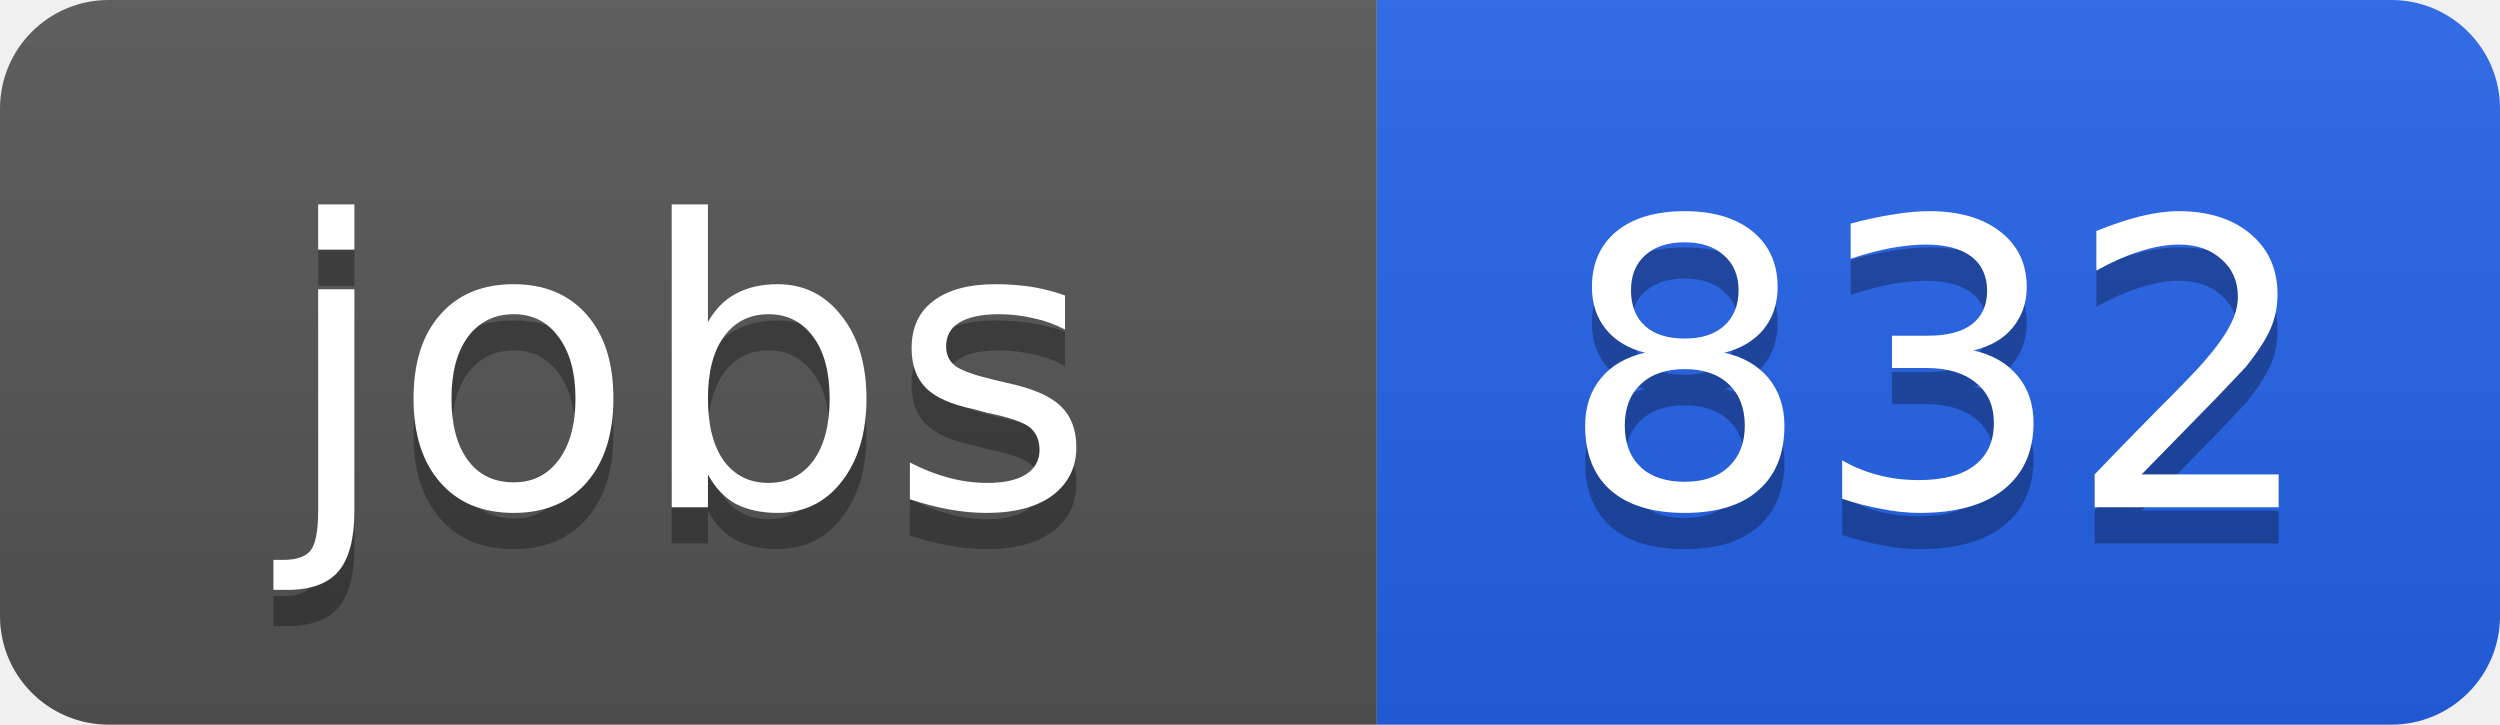
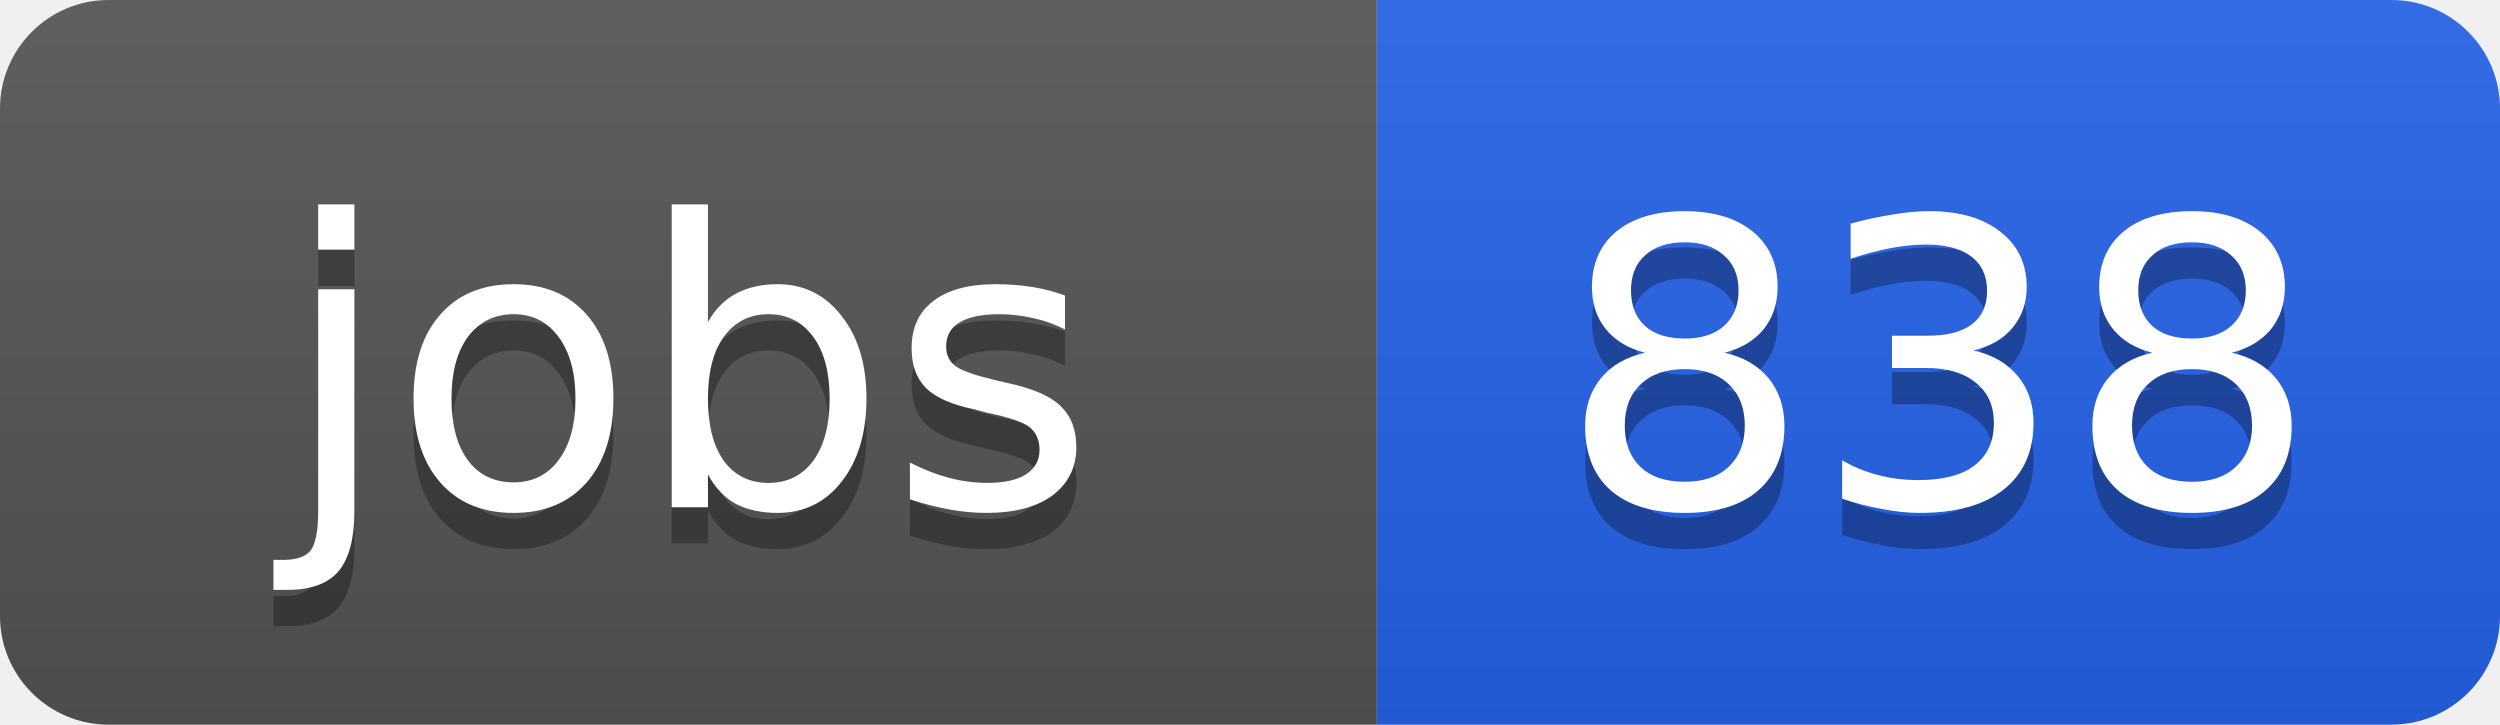
<svg xmlns="http://www.w3.org/2000/svg" width="69" height="20">
  <linearGradient id="b" x2="0" y2="100%">
    <stop offset="0" stop-color="#bbb" stop-opacity=".1" />
    <stop offset="1" stop-opacity=".1" />
  </linearGradient>
  <clipPath id="a">
    <rect width="69" height="20" rx="3" fill="#fff" />
  </clipPath>
  <g clip-path="url(#a)">
    <path fill="#555" d="M0 0h38v20H0z" />
    <path fill="#2563eb" d="M38 0h31v20H38z" />
    <path fill="url(#b)" d="M0 0h69v20H0z" />
  </g>
  <g fill="#fff" text-anchor="middle" font-family="DejaVu Sans,Verdana,Geneva,sans-serif" font-size="11">
    <text x="19" y="15" fill="#010101" fill-opacity=".3">jobs</text>
    <text x="19" y="14">jobs</text>
-     <text x="53.5" y="15" fill="#010101" fill-opacity=".3">832</text>
-     <text x="53.5" y="14">832</text>
+     <text x="53.5" y="15" fill="#010101" fill-opacity=".3">838</text>
+     <text x="53.5" y="14">838</text>
  </g>
</svg>
